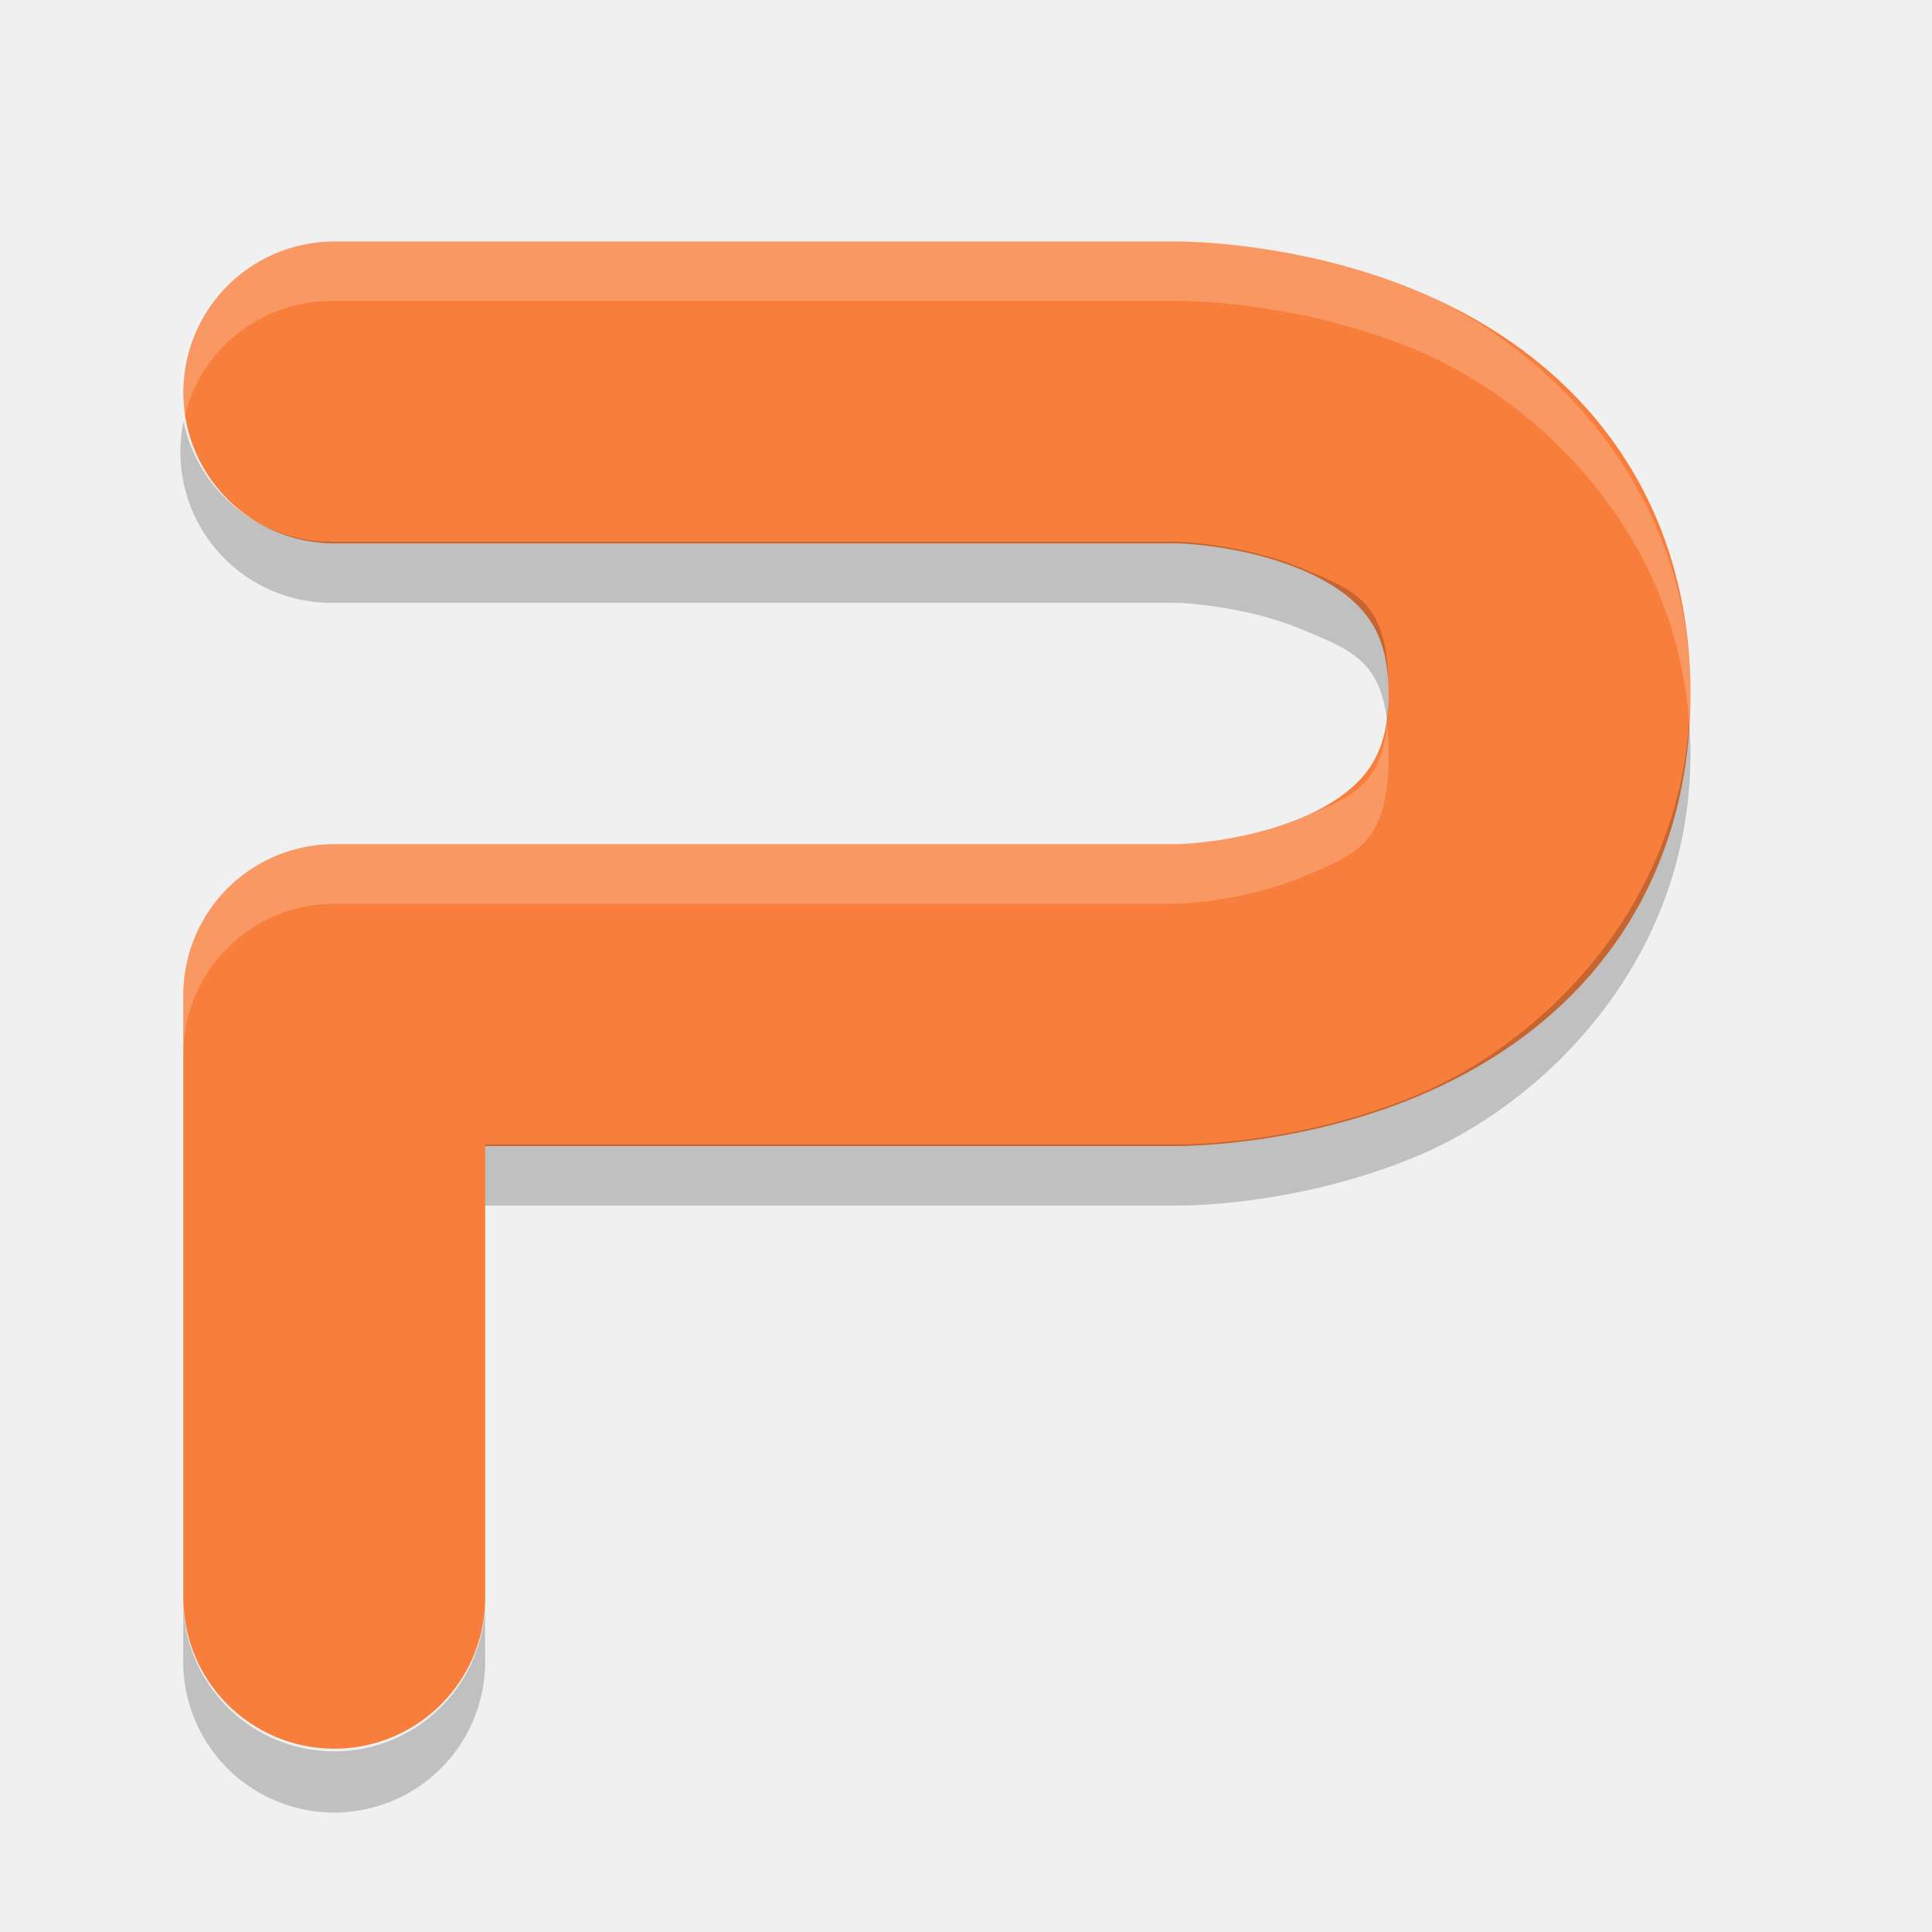
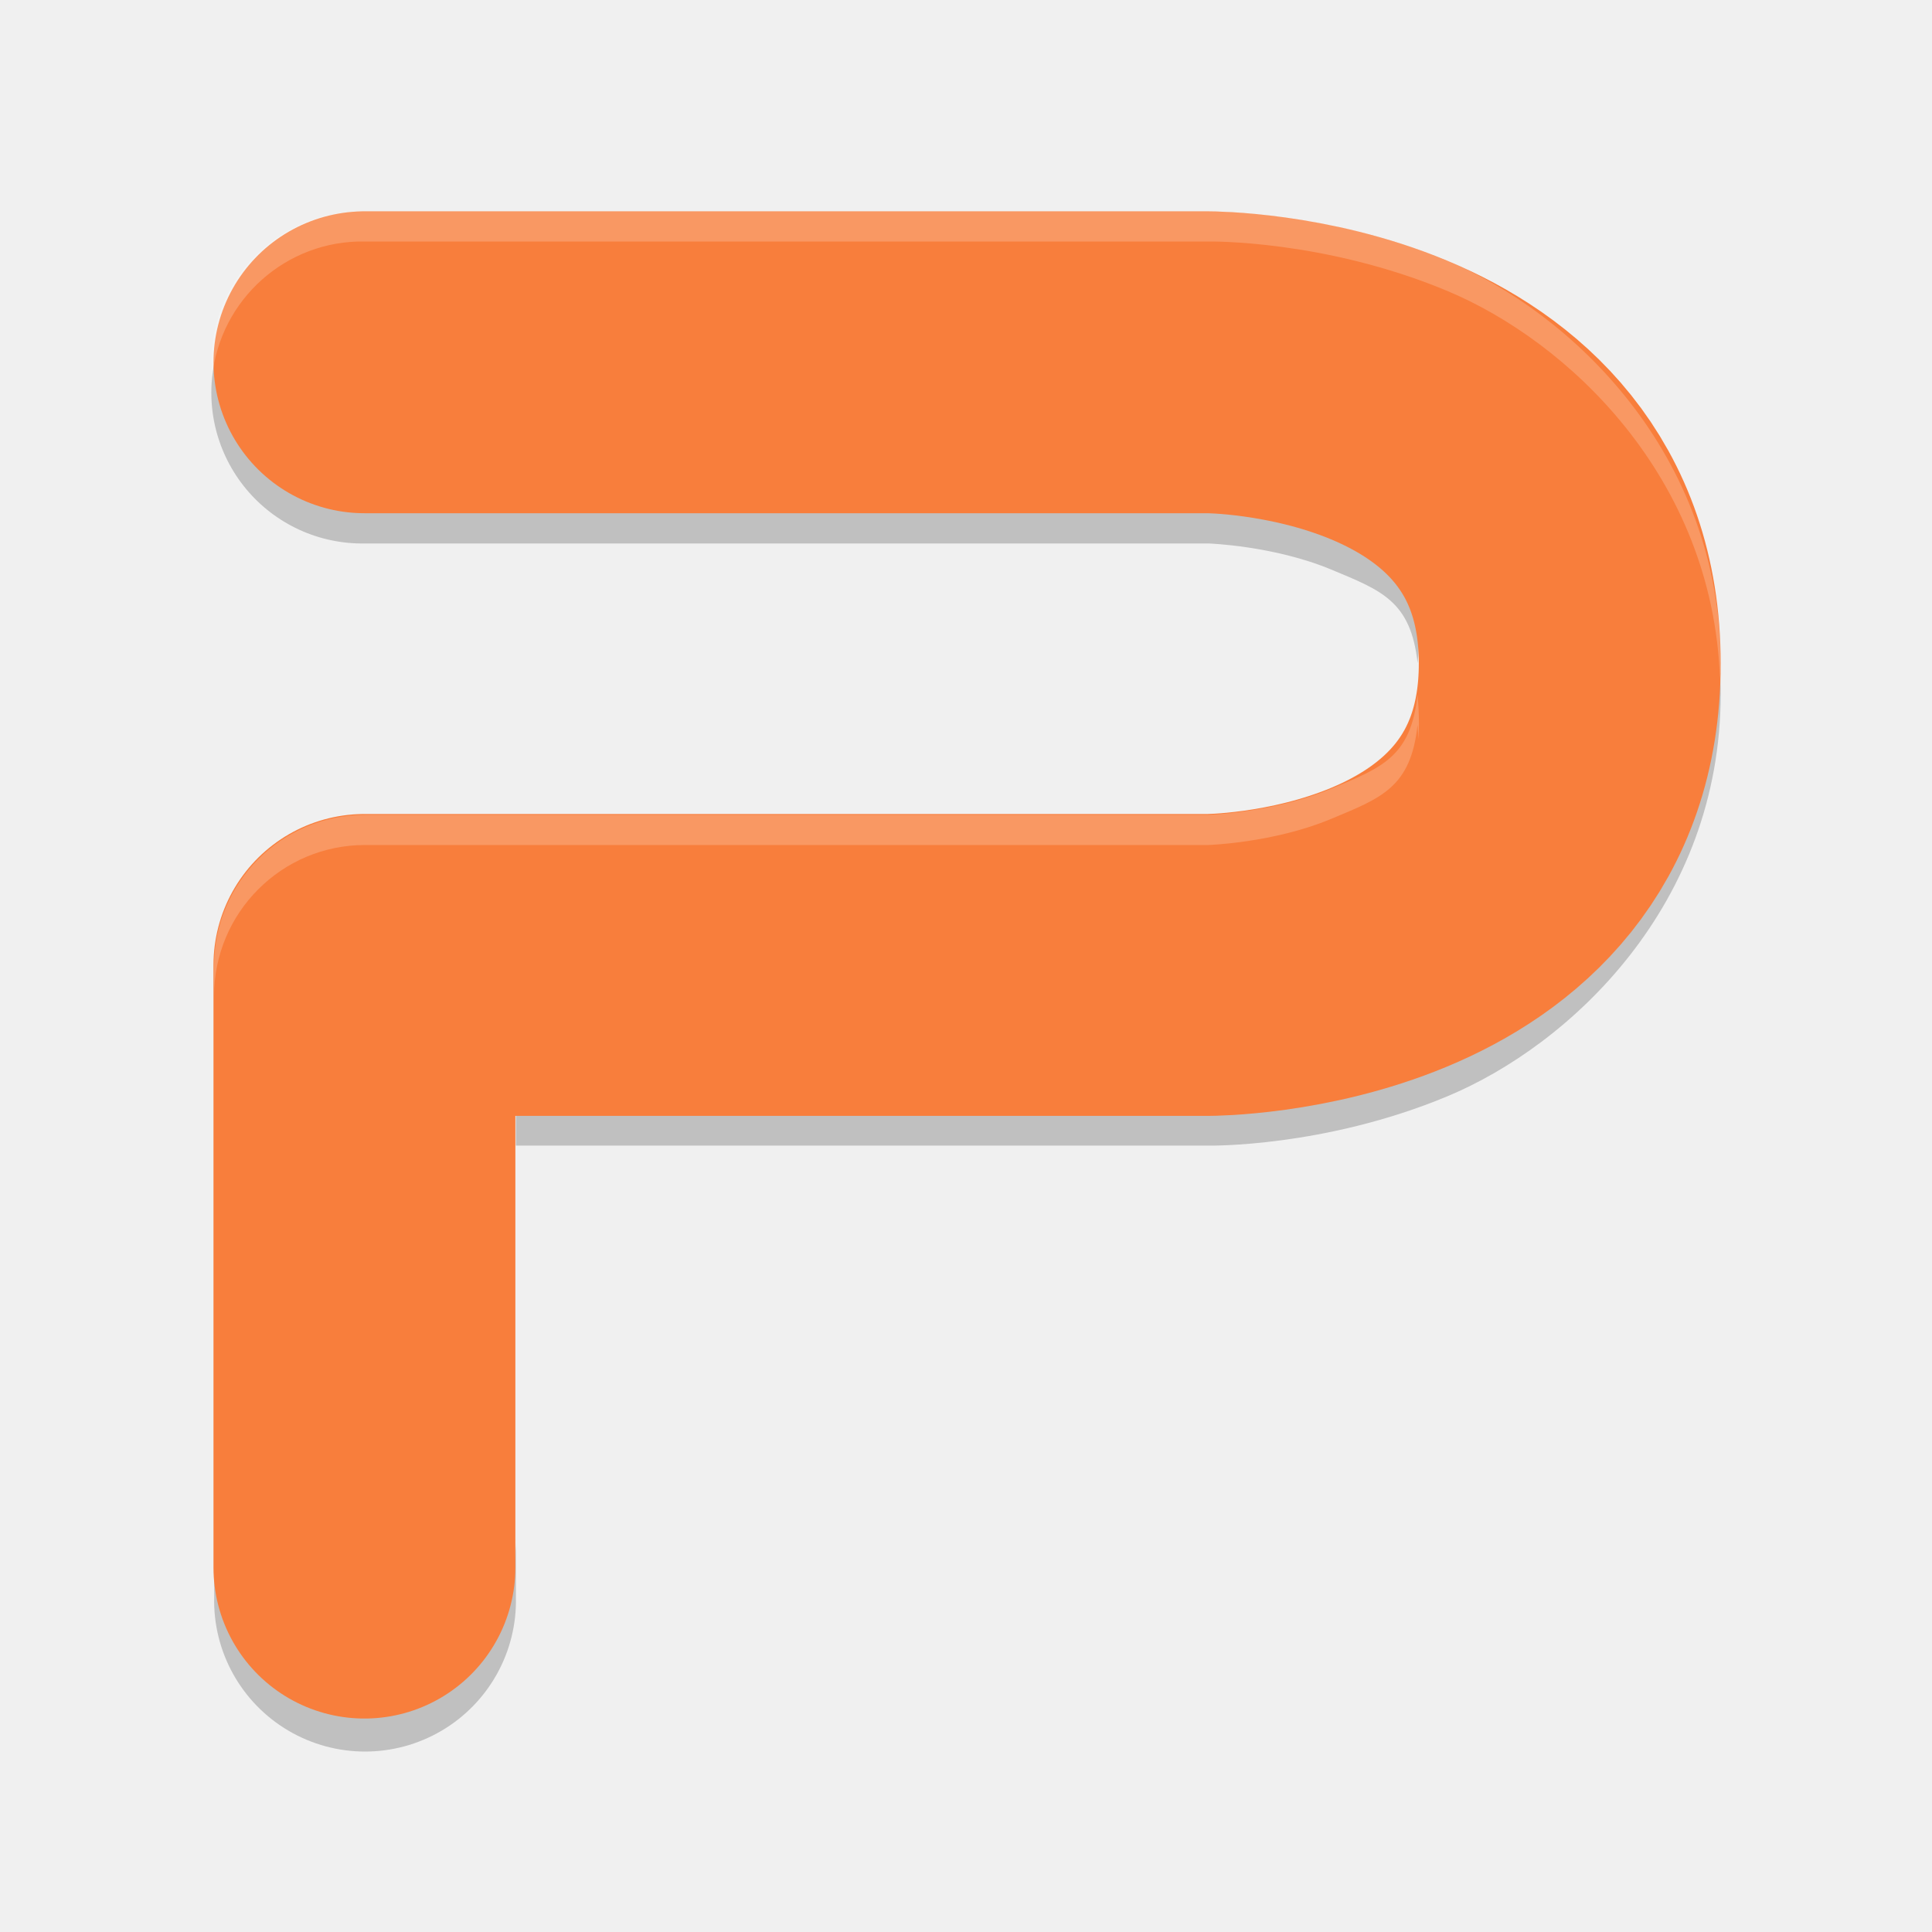
- <svg xmlns="http://www.w3.org/2000/svg" height="32" width="32" version="1.1">
-   <path stroke-linejoin="round" d="m5.536 26.464v-9.982h13.975s5.989 0 5.989-4.991-5.989-4.991-5.989-4.991h-13.975" stroke="#f87e3c" stroke-linecap="round" stroke-width="5" fill="none" />
-   <path opacity=".2" d="m3.039 6.981a2.501 2.501 0 0 0 2.496 3.004h13.975s1.082 0.035 2.033 0.432c0.83 0.346 1.322 0.519 1.434 1.552 0.016-0.149 0.023-0.317 0.023-0.505 0-1.496-0.506-1.665-1.457-2.061-0.951-0.396-2.033-0.432-2.033-0.432h-13.975a2.501 2.501 0 0 1 -2.496 -1.99zm24.938 4.988c-0.227 3.214-2.567 5.359-4.51 6.168-2.044 0.852-3.957 0.817-3.957 0.817h-11.475l0 1.013h11.475s1.913 0.035 3.957-0.816c2.043-0.851 4.533-3.178 4.533-6.674 0-0.172-0.012-0.341-0.023-0.508zm-24.942 14.467v1.014a2.501 2.501 0 1 0 5 0v-1.014a2.501 2.501 0 1 1 -5 0z" style="color:#000000;" fill-rule="evenodd" />
-   <path opacity=".2" d="m5.535 4a2.501 2.501 0 0 0 -2.498 2.992 2.501 2.501 0 0 1 2.498 -2.006h13.975s1.913-0.035 3.957 0.816c1.945 0.811 4.288 2.963 4.51 6.183 0.011-0.162 0.023-0.326 0.023-0.494 0-3.495-2.49-5.824-4.533-6.676-2.044-0.852-3.957-0.816-3.957-0.816h-13.975zm17.442 7.994c-0.11 1.039-0.602 1.21-1.434 1.557-0.951 0.396-2.033 0.431-2.033 0.431h-13.975a2.501 2.501 0 0 0 -2.5 2.5v0.987a2.501 2.501 0 0 1 2.5 -2.5h13.975s1.082-0.036 2.033-0.432 1.457-0.563 1.457-2.058c0-0.181-0.009-0.34-0.023-0.485z" fill-rule="evenodd" fill="#fff" />
+ <svg xmlns="http://www.w3.org/2000/svg" height="64" width="64" version="1.1" id="svg2">
+   <defs id="defs12" />
+   <path d="m 7.103,12 a 4.999,4.997 0 0 0 4.99,6.003 l 27.936,0 c 0,0 2.163,0.071 4.064,0.862 1.659,0.692 2.643,1.037 2.867,3.102 0.032,-0.298 0.046,-0.633 0.046,-1.009 0,-2.989 -1.011,-3.327 -2.913,-4.119 -1.901,-0.792 -4.064,-0.863 -4.064,-0.863 l -27.936,0 A 4.999,4.997 0 0 1 7.103,12 Z m 49.851,9.967 c -0.454,6.423 -5.131,10.709 -9.015,12.326 -4.086,1.703 -7.91,1.633 -7.91,1.633 l -22.939,0 4e-4,2.024 22.939,0 c 0,0 3.824,0.07 7.91,-1.631 C 52.022,34.619 57,29.969 57,22.983 57,22.639 56.976,22.301 56.954,21.967 Z m -49.859,28.91 0,2.026 a 4.999,4.997 0 1 0 9.995,0 l 0,-2.026 a 4.999,4.997 0 1 1 -9.995,0 z" style="color:#000000;opacity:0.2;fill-rule:evenodd" id="path6" />
+   <path style="fill:none;stroke:#f87e3c;stroke-width:10;stroke-linecap:round;stroke-linejoin:round" d="m 12.072,51.929 0,-19.964 27.95,0 c 0,0 11.978,0 11.978,-9.982 0,-9.982 -11.978,-9.982 -11.978,-9.982 l -27.95,0" id="path4" />
+   <path style="opacity:0.2;fill:#ffffff;fill-rule:evenodd" d="M 12.089,7.001 A 4.999,5.008 0 0 0 7.025,12.504 4.999,5.008 0 0 1 12.089,8 l 27.937,0 c 0,0 3.824,-0.07 7.911,1.635 3.982,1.663 8.799,6.144 9.04,12.854 0.008,-0.161 0.023,-0.318 0.023,-0.482 0,-7.001 -4.979,-11.666 -9.063,-13.371 C 43.851,6.931 40.026,7.001 40.026,7.001 l -27.937,0 z M 46.958,23.012 c -0.22,2.081 -1.204,2.423 -2.867,3.118 -1.901,0.793 -4.065,0.863 -4.065,0.863 l -27.937,0 a 4.999,5.008 0 0 0 -4.998,5.007 l 0,0.999 a 4.999,5.008 0 0 1 4.998,-5.007 l 27.937,0 c 0,0 2.163,-0.069 4.065,-0.863 1.663,-0.695 2.647,-1.037 2.867,-3.118 0.014,0.143 0.015,0.321 0.023,0.48 0.008,-0.169 0.023,-0.318 0.023,-0.507 0,-0.363 -0.019,-0.681 -0.047,-0.972 z" id="path8" />
</svg>
